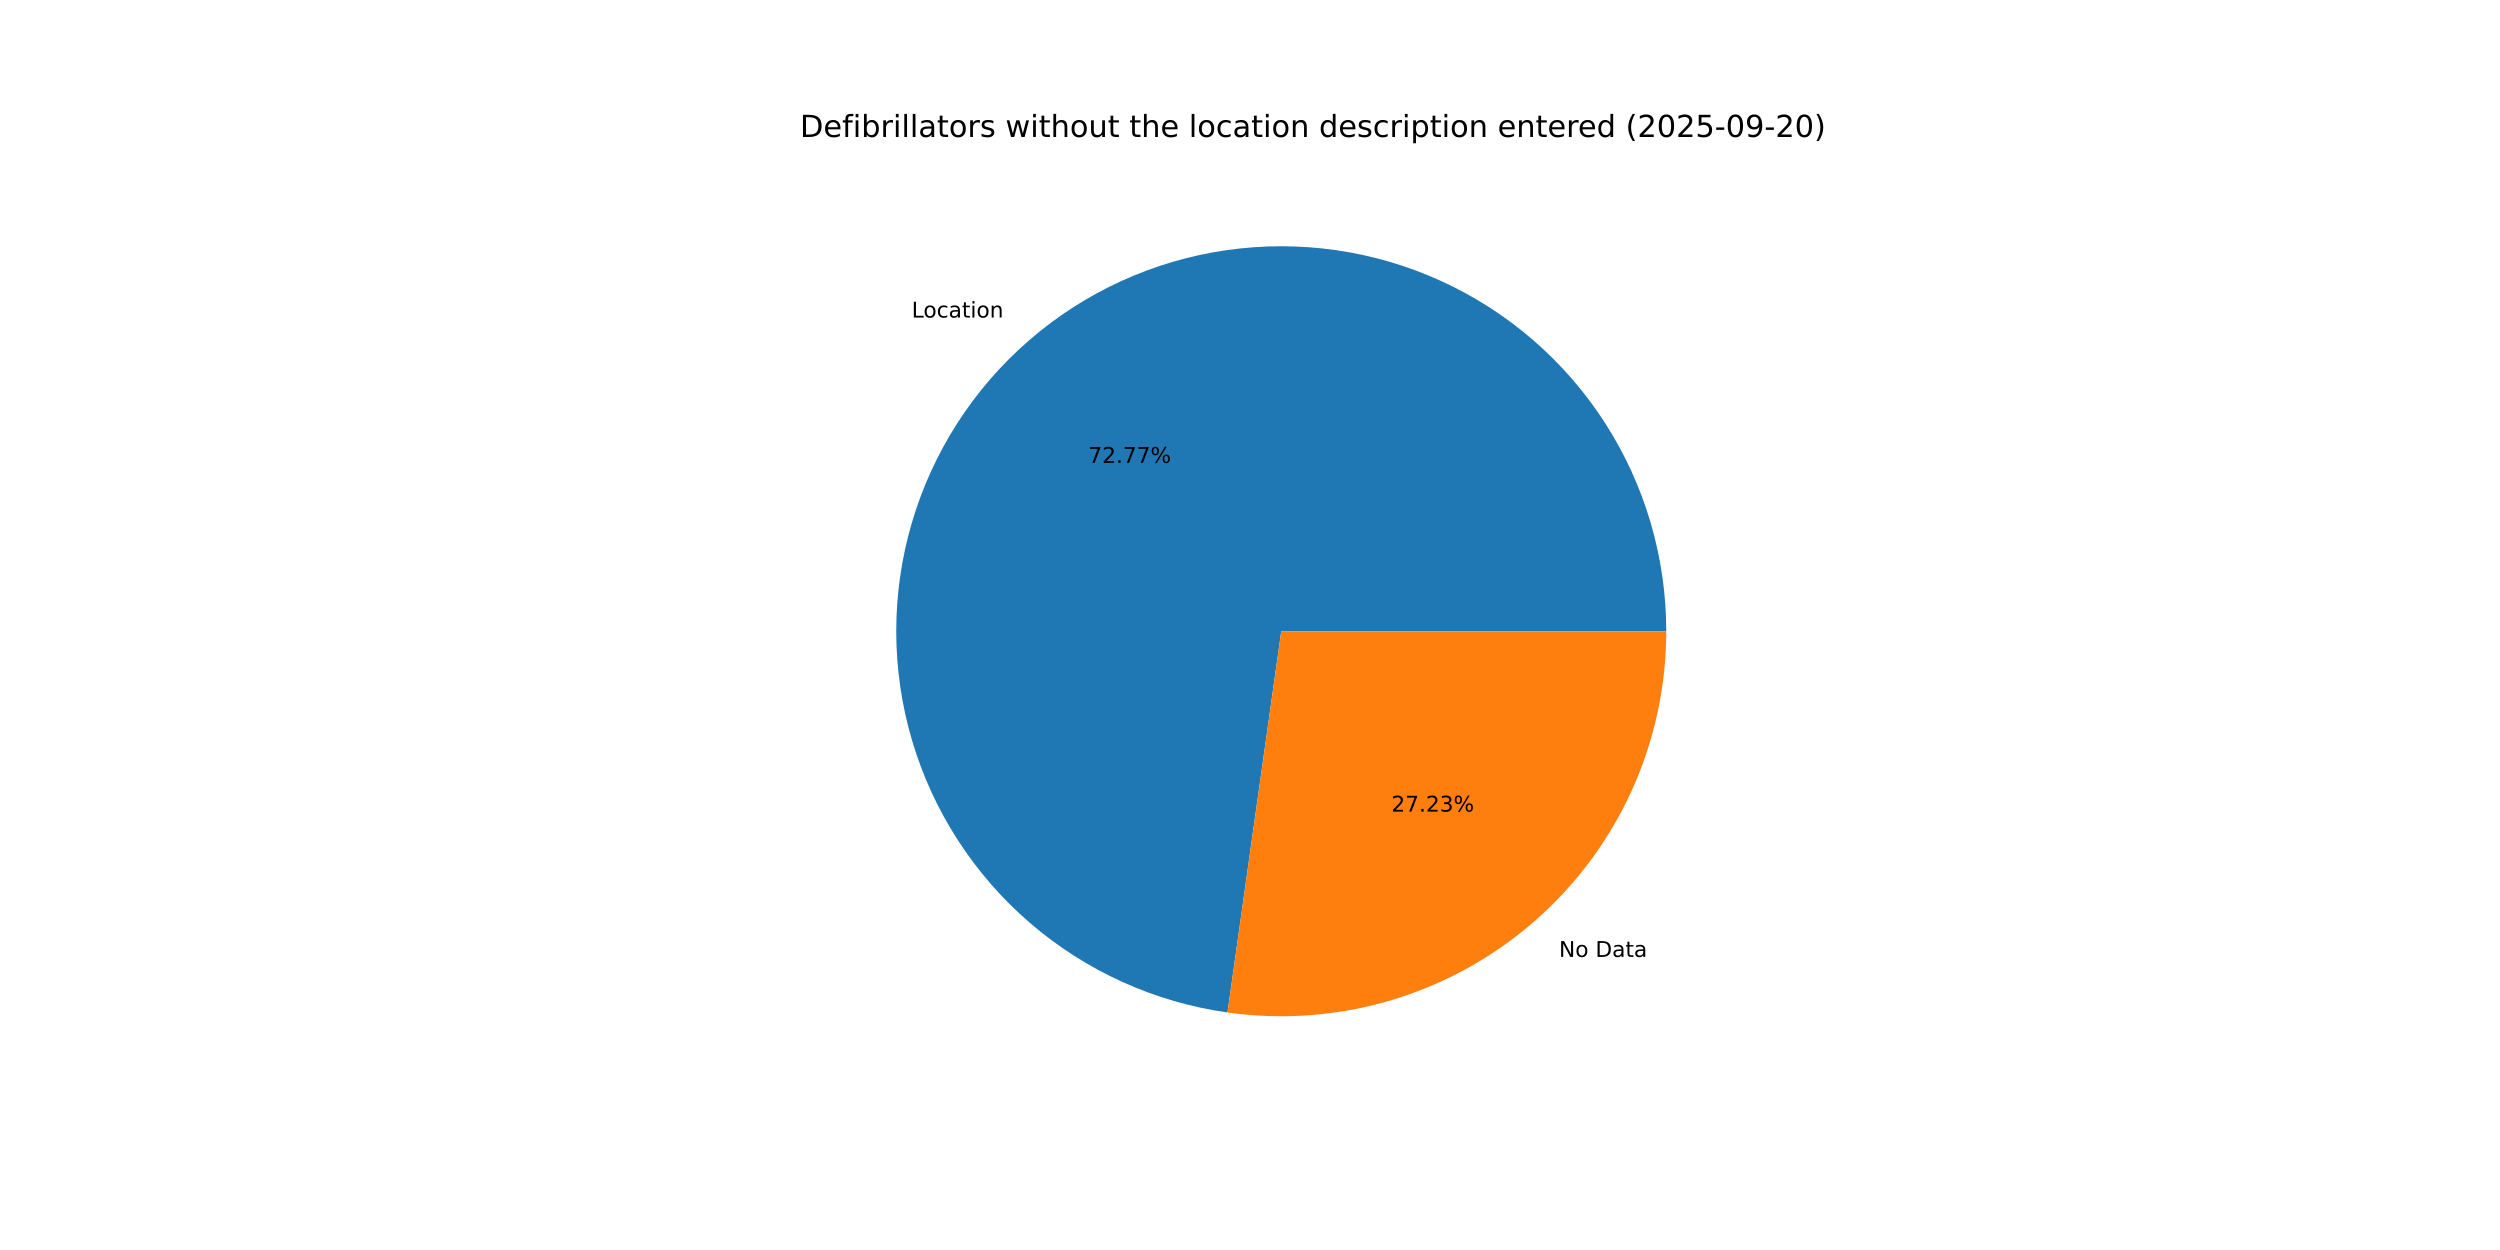
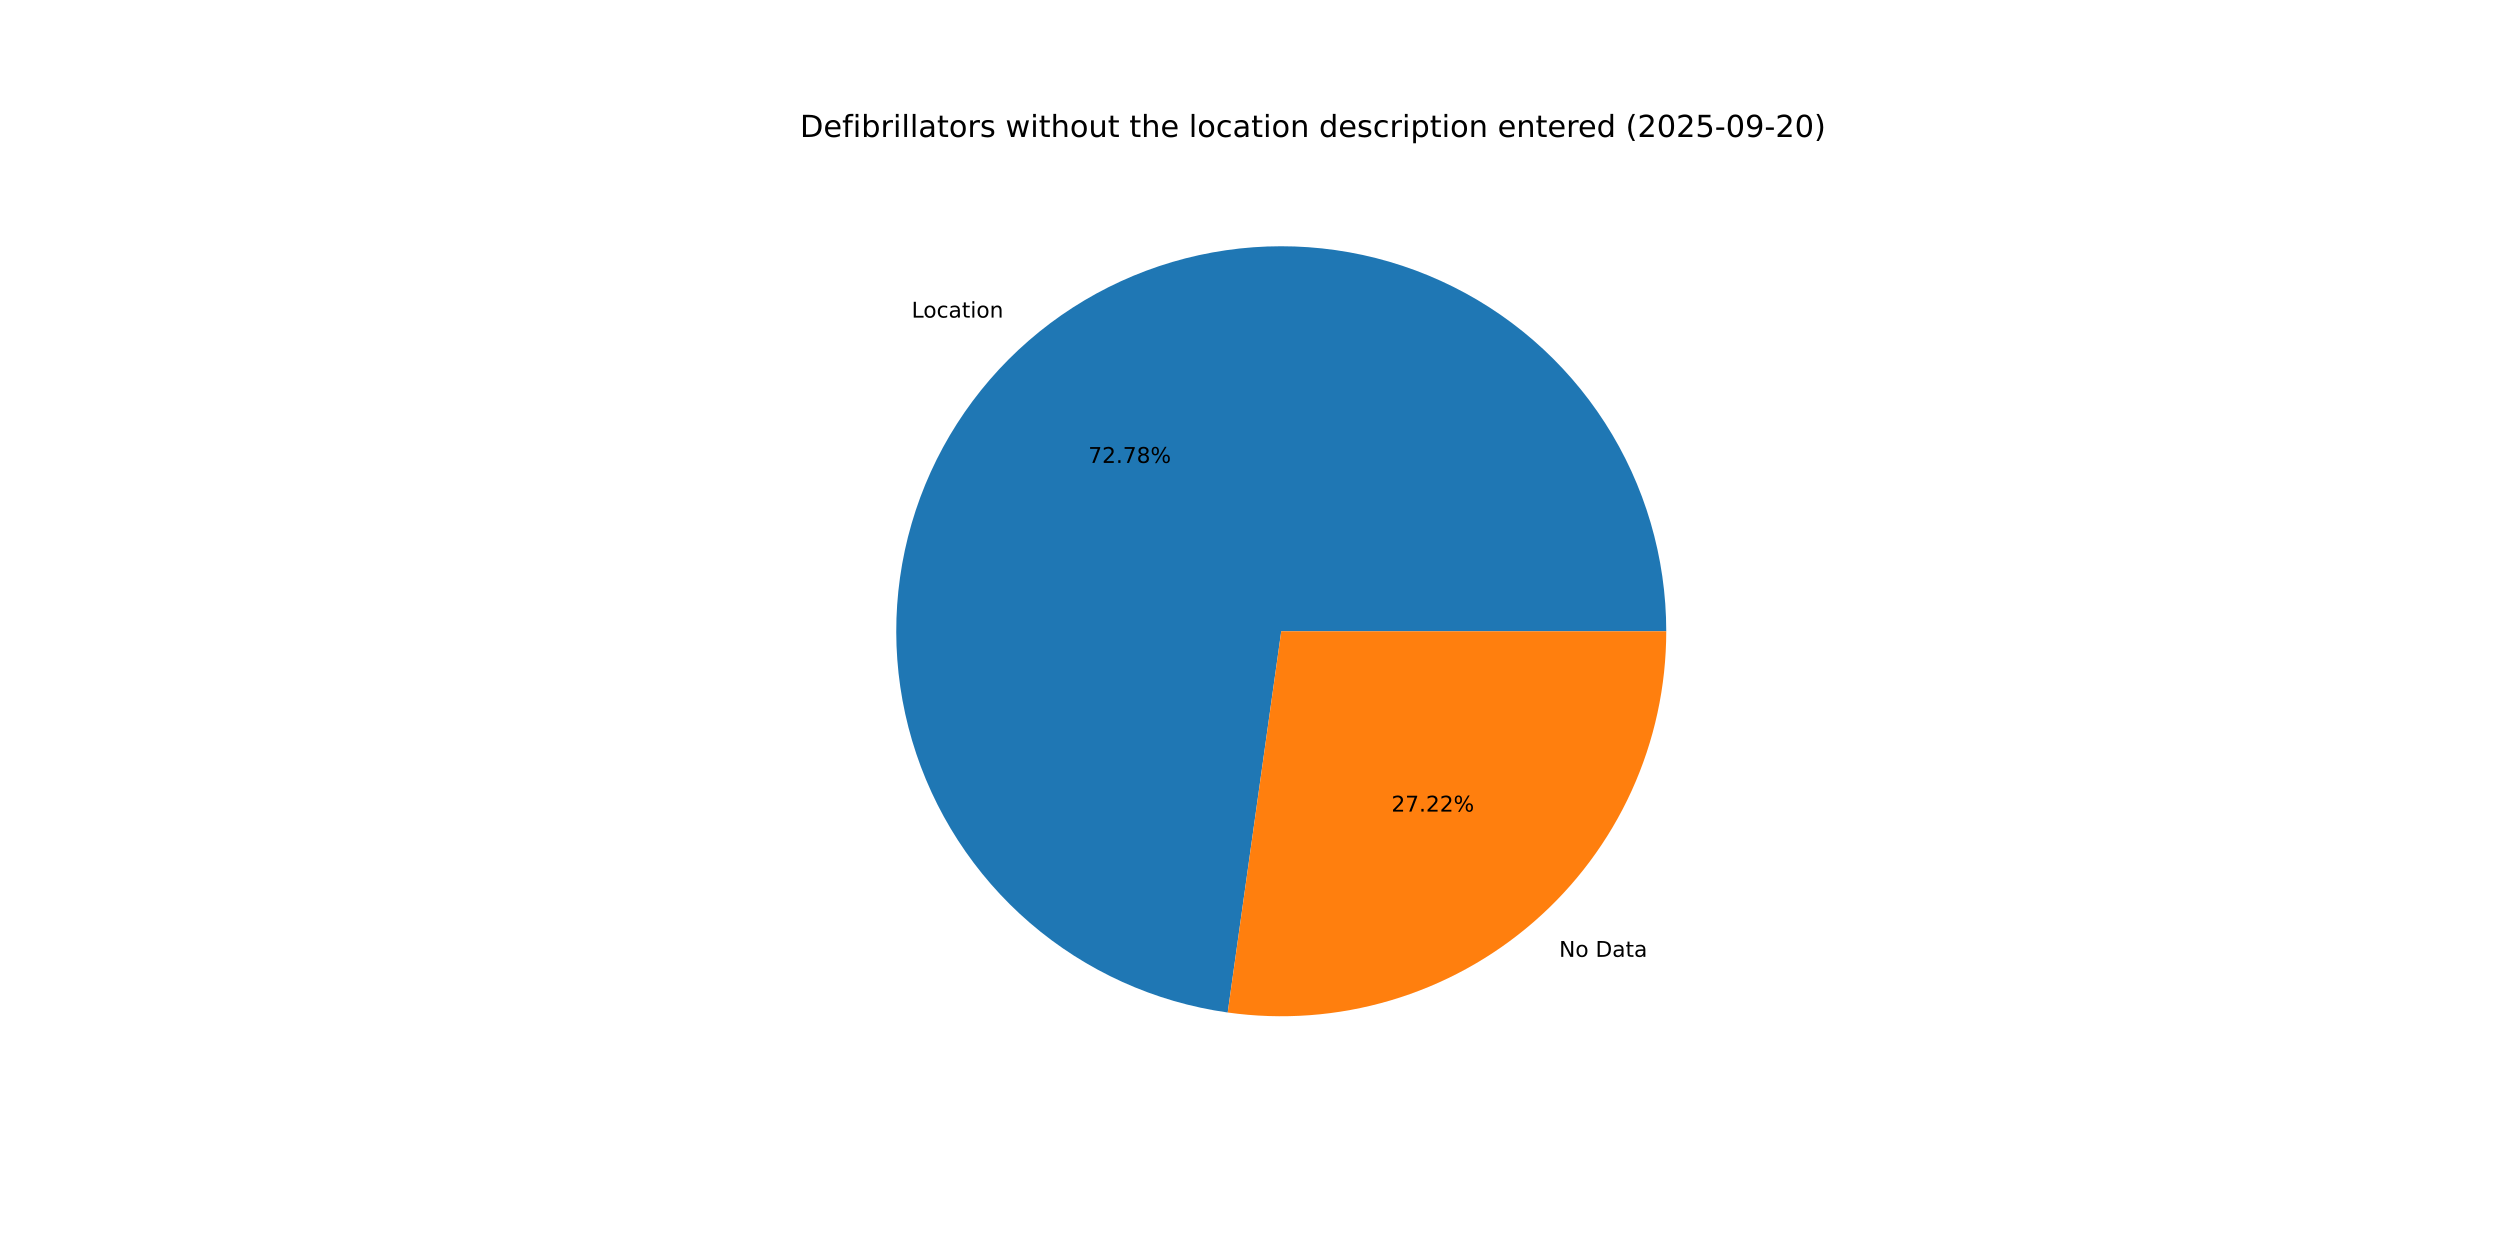
<svg xmlns="http://www.w3.org/2000/svg" xmlns:xlink="http://www.w3.org/1999/xlink" width="1152pt" height="576pt" viewBox="0 0 1152 576" version="1.1">
  <defs>
    <style type="text/css">*{stroke-linejoin: round; stroke-linecap: butt}</style>
  </defs>
  <g id="figure_1">
    <g id="patch_1">
      <path d="M 0 576  L 1152 576  L 1152 0  L 0 0  z " style="fill: #ffffff" />
    </g>
    <g id="axes_1">
      <g id="patch_2">
-         <path d="M 767.808 290.88  C 767.808 256.853 758.018 223.534 739.612 194.915  C 721.206 166.296 694.949 143.568 663.988 129.454  C 633.026 115.34 598.648 110.427 564.973 115.304  C 531.297 120.181 499.725 134.645 474.04 156.963  C 448.354 179.281 429.624 208.524 420.093 241.189  C 410.562 273.854 410.628 308.581 420.281 341.21  C 429.934 373.839 448.774 403.012 474.543 425.233  C 500.312 447.454 531.938 461.8 565.631 466.55  L 590.4 290.88  z " style="fill: #1f77b4" />
+         <path d="M 767.808 290.88  C 767.808 256.849 758.016 223.526 739.606 194.905  C 721.196 166.284 694.934 143.556 663.967 129.444  C 633 115.332 598.616 110.424 564.938 115.309  C 531.259 120.193 499.687 134.666 474.004 156.993  C 448.322 179.321 429.598 208.573 420.077 241.245  C 410.556 273.917 410.634 308.648 420.301 341.277  C 429.968 373.906 448.823 403.074 474.605 425.286  C 500.387 447.499 532.024 461.83 565.724 466.564  L 590.4 290.88  z " style="fill: #1f77b4" />
      </g>
      <g id="patch_3">
-         <path d="M 565.631 466.55  C 590.772 470.095 616.384 468.202 640.73 460.999  C 665.076 453.796 687.595 441.45 706.76 424.797  C 725.926 408.145 741.295 387.57 751.826 364.468  C 762.358 341.366 767.808 316.269 767.808 290.88  L 590.4 290.88  z " style="fill: #ff7f0e" />
+         <path d="M 565.724 466.563  C 590.859 470.094 616.461 468.189 640.797 460.979  C 665.133 453.769 687.641 441.419 706.796 424.767  C 725.951 408.114 741.311 387.543 751.836 364.447  C 762.361 341.35 767.808 316.262 767.808 290.88  L 590.4 290.88  z " style="fill: #ff7f0e" />
      </g>
      <g id="matplotlib.axis_1" />
      <g id="matplotlib.axis_2" />
      <g id="text_1">
-         <g transform="translate(420.1067 146.3303) scale(0.1 -0.1)">
+         <g transform="translate(420.0679 146.364) scale(0.1 -0.1)">
          <defs>
            <path id="DejaVuSans-4c" d="M 628 4666  L 1259 4666  L 1259 531  L 3531 531  L 3531 0  L 628 0  L 628 4666  z " transform="scale(0.015625)" />
            <path id="DejaVuSans-6f" d="M 1959 3097  Q 1497 3097 1228 2736  Q 959 2375 959 1747  Q 959 1119 1226 758  Q 1494 397 1959 397  Q 2419 397 2687 759  Q 2956 1122 2956 1747  Q 2956 2369 2687 2733  Q 2419 3097 1959 3097  z M 1959 3584  Q 2709 3584 3137 3096  Q 3566 2609 3566 1747  Q 3566 888 3137 398  Q 2709 -91 1959 -91  Q 1206 -91 779 398  Q 353 888 353 1747  Q 353 2609 779 3096  Q 1206 3584 1959 3584  z " transform="scale(0.015625)" />
            <path id="DejaVuSans-63" d="M 3122 3366  L 3122 2828  Q 2878 2963 2633 3030  Q 2388 3097 2138 3097  Q 1578 3097 1268 2742  Q 959 2388 959 1747  Q 959 1106 1268 751  Q 1578 397 2138 397  Q 2388 397 2633 464  Q 2878 531 3122 666  L 3122 134  Q 2881 22 2623 -34  Q 2366 -91 2075 -91  Q 1284 -91 818 406  Q 353 903 353 1747  Q 353 2603 823 3093  Q 1294 3584 2113 3584  Q 2378 3584 2631 3529  Q 2884 3475 3122 3366  z " transform="scale(0.015625)" />
            <path id="DejaVuSans-61" d="M 2194 1759  Q 1497 1759 1228 1600  Q 959 1441 959 1056  Q 959 750 1161 570  Q 1363 391 1709 391  Q 2188 391 2477 730  Q 2766 1069 2766 1631  L 2766 1759  L 2194 1759  z M 3341 1997  L 3341 0  L 2766 0  L 2766 531  Q 2569 213 2275 61  Q 1981 -91 1556 -91  Q 1019 -91 701 211  Q 384 513 384 1019  Q 384 1609 779 1909  Q 1175 2209 1959 2209  L 2766 2209  L 2766 2266  Q 2766 2663 2505 2880  Q 2244 3097 1772 3097  Q 1472 3097 1187 3025  Q 903 2953 641 2809  L 641 3341  Q 956 3463 1253 3523  Q 1550 3584 1831 3584  Q 2591 3584 2966 3190  Q 3341 2797 3341 1997  z " transform="scale(0.015625)" />
            <path id="DejaVuSans-74" d="M 1172 4494  L 1172 3500  L 2356 3500  L 2356 3053  L 1172 3053  L 1172 1153  Q 1172 725 1289 603  Q 1406 481 1766 481  L 2356 481  L 2356 0  L 1766 0  Q 1100 0 847 248  Q 594 497 594 1153  L 594 3053  L 172 3053  L 172 3500  L 594 3500  L 594 4494  L 1172 4494  z " transform="scale(0.015625)" />
            <path id="DejaVuSans-69" d="M 603 3500  L 1178 3500  L 1178 0  L 603 0  L 603 3500  z M 603 4863  L 1178 4863  L 1178 4134  L 603 4134  L 603 4863  z " transform="scale(0.015625)" />
            <path id="DejaVuSans-6e" d="M 3513 2113  L 3513 0  L 2938 0  L 2938 2094  Q 2938 2591 2744 2837  Q 2550 3084 2163 3084  Q 1697 3084 1428 2787  Q 1159 2491 1159 1978  L 1159 0  L 581 0  L 581 3500  L 1159 3500  L 1159 2956  Q 1366 3272 1645 3428  Q 1925 3584 2291 3584  Q 2894 3584 3203 3211  Q 3513 2838 3513 2113  z " transform="scale(0.015625)" />
          </defs>
          <use xlink:href="#DejaVuSans-4c" />
          <use xlink:href="#DejaVuSans-6f" x="53.963" />
          <use xlink:href="#DejaVuSans-63" x="115.145" />
          <use xlink:href="#DejaVuSans-61" x="170.125" />
          <use xlink:href="#DejaVuSans-74" x="231.404" />
          <use xlink:href="#DejaVuSans-69" x="270.613" />
          <use xlink:href="#DejaVuSans-6f" x="298.396" />
          <use xlink:href="#DejaVuSans-6e" x="359.578" />
        </g>
      </g>
      <g id="text_2">
-         <g transform="translate(501.5189 213.2889) scale(0.1 -0.1)">
+         <g transform="translate(501.4978 213.3073) scale(0.1 -0.1)">
          <defs>
            <path id="DejaVuSans-37" d="M 525 4666  L 3525 4666  L 3525 4397  L 1831 0  L 1172 0  L 2766 4134  L 525 4134  L 525 4666  z " transform="scale(0.015625)" />
            <path id="DejaVuSans-32" d="M 1228 531  L 3431 531  L 3431 0  L 469 0  L 469 531  Q 828 903 1448 1529  Q 2069 2156 2228 2338  Q 2531 2678 2651 2914  Q 2772 3150 2772 3378  Q 2772 3750 2511 3984  Q 2250 4219 1831 4219  Q 1534 4219 1204 4116  Q 875 4013 500 3803  L 500 4441  Q 881 4594 1212 4672  Q 1544 4750 1819 4750  Q 2544 4750 2975 4387  Q 3406 4025 3406 3419  Q 3406 3131 3298 2873  Q 3191 2616 2906 2266  Q 2828 2175 2409 1742  Q 1991 1309 1228 531  z " transform="scale(0.015625)" />
            <path id="DejaVuSans-2e" d="M 684 794  L 1344 794  L 1344 0  L 684 0  L 684 794  z " transform="scale(0.015625)" />
+             <path id="DejaVuSans-38" d="M 2034 2216  Q 1584 2216 1326 1975  Q 1069 1734 1069 1313  Q 1069 891 1326 650  Q 1584 409 2034 409  Q 2484 409 2743 651  Q 3003 894 3003 1313  Q 3003 1734 2745 1975  Q 2488 2216 2034 2216  z M 1403 2484  Q 997 2584 770 2862  Q 544 3141 544 3541  Q 544 4100 942 4425  Q 1341 4750 2034 4750  Q 2731 4750 3128 4425  Q 3525 4100 3525 3541  Q 3525 3141 3298 2862  Q 3072 2584 2669 2484  Q 3125 2378 3379 2068  Q 3634 1759 3634 1313  Q 3634 634 3220 271  Q 2806 -91 2034 -91  Q 1263 -91 848 271  Q 434 634 434 1313  Q 434 1759 690 2068  Q 947 2378 1403 2484  z M 1172 3481  Q 1172 3119 1398 2916  Q 1625 2713 2034 2713  Q 2441 2713 2670 2916  Q 2900 3119 2900 3481  Q 2900 3844 2670 4047  Q 2441 4250 2034 4250  Q 1625 4250 1398 4047  Q 1172 3844 1172 3481  z " transform="scale(0.015625)" />
            <path id="DejaVuSans-25" d="M 4653 2053  Q 4381 2053 4226 1822  Q 4072 1591 4072 1178  Q 4072 772 4226 539  Q 4381 306 4653 306  Q 4919 306 5073 539  Q 5228 772 5228 1178  Q 5228 1588 5073 1820  Q 4919 2053 4653 2053  z M 4653 2450  Q 5147 2450 5437 2106  Q 5728 1763 5728 1178  Q 5728 594 5436 251  Q 5144 -91 4653 -91  Q 4153 -91 3862 251  Q 3572 594 3572 1178  Q 3572 1766 3864 2108  Q 4156 2450 4653 2450  z M 1428 4353  Q 1159 4353 1004 4120  Q 850 3888 850 3481  Q 850 3069 1003 2837  Q 1156 2606 1428 2606  Q 1700 2606 1854 2837  Q 2009 3069 2009 3481  Q 2009 3884 1853 4118  Q 1697 4353 1428 4353  z M 4250 4750  L 4750 4750  L 1831 -91  L 1331 -91  L 4250 4750  z M 1428 4750  Q 1922 4750 2215 4408  Q 2509 4066 2509 3481  Q 2509 2891 2217 2550  Q 1925 2209 1428 2209  Q 931 2209 642 2551  Q 353 2894 353 3481  Q 353 4063 643 4406  Q 934 4750 1428 4750  z " transform="scale(0.015625)" />
          </defs>
          <use xlink:href="#DejaVuSans-37" />
          <use xlink:href="#DejaVuSans-32" x="63.623" />
          <use xlink:href="#DejaVuSans-2e" x="127.246" />
          <use xlink:href="#DejaVuSans-37" x="159.033" />
-           <use xlink:href="#DejaVuSans-37" x="222.656" />
+           <use xlink:href="#DejaVuSans-38" x="222.656" />
          <use xlink:href="#DejaVuSans-25" x="286.279" />
        </g>
      </g>
      <g id="text_3">
-         <g transform="translate(718.3964 440.9485) scale(0.1 -0.1)">
+         <g transform="translate(718.4352 440.9148) scale(0.1 -0.1)">
          <defs>
            <path id="DejaVuSans-4e" d="M 628 4666  L 1478 4666  L 3547 763  L 3547 4666  L 4159 4666  L 4159 0  L 3309 0  L 1241 3903  L 1241 0  L 628 0  L 628 4666  z " transform="scale(0.015625)" />
            <path id="DejaVuSans-20" transform="scale(0.015625)" />
            <path id="DejaVuSans-44" d="M 1259 4147  L 1259 519  L 2022 519  Q 2988 519 3436 956  Q 3884 1394 3884 2338  Q 3884 3275 3436 3711  Q 2988 4147 2022 4147  L 1259 4147  z M 628 4666  L 1925 4666  Q 3281 4666 3915 4102  Q 4550 3538 4550 2338  Q 4550 1131 3912 565  Q 3275 0 1925 0  L 628 0  L 628 4666  z " transform="scale(0.015625)" />
          </defs>
          <use xlink:href="#DejaVuSans-4e" />
          <use xlink:href="#DejaVuSans-6f" x="74.805" />
          <use xlink:href="#DejaVuSans-20" x="135.986" />
          <use xlink:href="#DejaVuSans-44" x="167.773" />
          <use xlink:href="#DejaVuSans-61" x="244.775" />
          <use xlink:href="#DejaVuSans-74" x="306.055" />
          <use xlink:href="#DejaVuSans-61" x="345.264" />
        </g>
      </g>
      <g id="text_4">
-         <g transform="translate(641.1514 373.9898) scale(0.1 -0.1)">
-           <defs>
-             <path id="DejaVuSans-33" d="M 2597 2516  Q 3050 2419 3304 2112  Q 3559 1806 3559 1356  Q 3559 666 3084 287  Q 2609 -91 1734 -91  Q 1441 -91 1130 -33  Q 819 25 488 141  L 488 750  Q 750 597 1062 519  Q 1375 441 1716 441  Q 2309 441 2620 675  Q 2931 909 2931 1356  Q 2931 1769 2642 2001  Q 2353 2234 1838 2234  L 1294 2234  L 1294 2753  L 1863 2753  Q 2328 2753 2575 2939  Q 2822 3125 2822 3475  Q 2822 3834 2567 4026  Q 2313 4219 1838 4219  Q 1578 4219 1281 4162  Q 984 4106 628 3988  L 628 4550  Q 988 4650 1302 4700  Q 1616 4750 1894 4750  Q 2613 4750 3031 4423  Q 3450 4097 3450 3541  Q 3450 3153 3228 2886  Q 3006 2619 2597 2516  z " transform="scale(0.015625)" />
-           </defs>
+         <g transform="translate(641.1725 373.9714) scale(0.1 -0.1)">
          <use xlink:href="#DejaVuSans-32" />
          <use xlink:href="#DejaVuSans-37" x="63.623" />
          <use xlink:href="#DejaVuSans-2e" x="127.246" />
          <use xlink:href="#DejaVuSans-32" x="159.033" />
-           <use xlink:href="#DejaVuSans-33" x="222.656" />
+           <use xlink:href="#DejaVuSans-32" x="222.656" />
          <use xlink:href="#DejaVuSans-25" x="286.279" />
        </g>
      </g>
      <g id="text_5">
        <g transform="translate(368.64 63.12) scale(0.14 -0.14)">
          <defs>
            <path id="DejaVuSans-65" d="M 3597 1894  L 3597 1613  L 953 1613  Q 991 1019 1311 708  Q 1631 397 2203 397  Q 2534 397 2845 478  Q 3156 559 3463 722  L 3463 178  Q 3153 47 2828 -22  Q 2503 -91 2169 -91  Q 1331 -91 842 396  Q 353 884 353 1716  Q 353 2575 817 3079  Q 1281 3584 2069 3584  Q 2775 3584 3186 3129  Q 3597 2675 3597 1894  z M 3022 2063  Q 3016 2534 2758 2815  Q 2500 3097 2075 3097  Q 1594 3097 1305 2825  Q 1016 2553 972 2059  L 3022 2063  z " transform="scale(0.015625)" />
            <path id="DejaVuSans-66" d="M 2375 4863  L 2375 4384  L 1825 4384  Q 1516 4384 1395 4259  Q 1275 4134 1275 3809  L 1275 3500  L 2222 3500  L 2222 3053  L 1275 3053  L 1275 0  L 697 0  L 697 3053  L 147 3053  L 147 3500  L 697 3500  L 697 3744  Q 697 4328 969 4595  Q 1241 4863 1831 4863  L 2375 4863  z " transform="scale(0.015625)" />
            <path id="DejaVuSans-62" d="M 3116 1747  Q 3116 2381 2855 2742  Q 2594 3103 2138 3103  Q 1681 3103 1420 2742  Q 1159 2381 1159 1747  Q 1159 1113 1420 752  Q 1681 391 2138 391  Q 2594 391 2855 752  Q 3116 1113 3116 1747  z M 1159 2969  Q 1341 3281 1617 3432  Q 1894 3584 2278 3584  Q 2916 3584 3314 3078  Q 3713 2572 3713 1747  Q 3713 922 3314 415  Q 2916 -91 2278 -91  Q 1894 -91 1617 61  Q 1341 213 1159 525  L 1159 0  L 581 0  L 581 4863  L 1159 4863  L 1159 2969  z " transform="scale(0.015625)" />
            <path id="DejaVuSans-72" d="M 2631 2963  Q 2534 3019 2420 3045  Q 2306 3072 2169 3072  Q 1681 3072 1420 2755  Q 1159 2438 1159 1844  L 1159 0  L 581 0  L 581 3500  L 1159 3500  L 1159 2956  Q 1341 3275 1631 3429  Q 1922 3584 2338 3584  Q 2397 3584 2469 3576  Q 2541 3569 2628 3553  L 2631 2963  z " transform="scale(0.015625)" />
            <path id="DejaVuSans-6c" d="M 603 4863  L 1178 4863  L 1178 0  L 603 0  L 603 4863  z " transform="scale(0.015625)" />
            <path id="DejaVuSans-73" d="M 2834 3397  L 2834 2853  Q 2591 2978 2328 3040  Q 2066 3103 1784 3103  Q 1356 3103 1142 2972  Q 928 2841 928 2578  Q 928 2378 1081 2264  Q 1234 2150 1697 2047  L 1894 2003  Q 2506 1872 2764 1633  Q 3022 1394 3022 966  Q 3022 478 2636 193  Q 2250 -91 1575 -91  Q 1294 -91 989 -36  Q 684 19 347 128  L 347 722  Q 666 556 975 473  Q 1284 391 1588 391  Q 1994 391 2212 530  Q 2431 669 2431 922  Q 2431 1156 2273 1281  Q 2116 1406 1581 1522  L 1381 1569  Q 847 1681 609 1914  Q 372 2147 372 2553  Q 372 3047 722 3315  Q 1072 3584 1716 3584  Q 2034 3584 2315 3537  Q 2597 3491 2834 3397  z " transform="scale(0.015625)" />
            <path id="DejaVuSans-77" d="M 269 3500  L 844 3500  L 1563 769  L 2278 3500  L 2956 3500  L 3675 769  L 4391 3500  L 4966 3500  L 4050 0  L 3372 0  L 2619 2869  L 1863 0  L 1184 0  L 269 3500  z " transform="scale(0.015625)" />
            <path id="DejaVuSans-68" d="M 3513 2113  L 3513 0  L 2938 0  L 2938 2094  Q 2938 2591 2744 2837  Q 2550 3084 2163 3084  Q 1697 3084 1428 2787  Q 1159 2491 1159 1978  L 1159 0  L 581 0  L 581 4863  L 1159 4863  L 1159 2956  Q 1366 3272 1645 3428  Q 1925 3584 2291 3584  Q 2894 3584 3203 3211  Q 3513 2838 3513 2113  z " transform="scale(0.015625)" />
            <path id="DejaVuSans-75" d="M 544 1381  L 544 3500  L 1119 3500  L 1119 1403  Q 1119 906 1312 657  Q 1506 409 1894 409  Q 2359 409 2629 706  Q 2900 1003 2900 1516  L 2900 3500  L 3475 3500  L 3475 0  L 2900 0  L 2900 538  Q 2691 219 2414 64  Q 2138 -91 1772 -91  Q 1169 -91 856 284  Q 544 659 544 1381  z M 1991 3584  L 1991 3584  z " transform="scale(0.015625)" />
            <path id="DejaVuSans-64" d="M 2906 2969  L 2906 4863  L 3481 4863  L 3481 0  L 2906 0  L 2906 525  Q 2725 213 2448 61  Q 2172 -91 1784 -91  Q 1150 -91 751 415  Q 353 922 353 1747  Q 353 2572 751 3078  Q 1150 3584 1784 3584  Q 2172 3584 2448 3432  Q 2725 3281 2906 2969  z M 947 1747  Q 947 1113 1208 752  Q 1469 391 1925 391  Q 2381 391 2643 752  Q 2906 1113 2906 1747  Q 2906 2381 2643 2742  Q 2381 3103 1925 3103  Q 1469 3103 1208 2742  Q 947 2381 947 1747  z " transform="scale(0.015625)" />
            <path id="DejaVuSans-70" d="M 1159 525  L 1159 -1331  L 581 -1331  L 581 3500  L 1159 3500  L 1159 2969  Q 1341 3281 1617 3432  Q 1894 3584 2278 3584  Q 2916 3584 3314 3078  Q 3713 2572 3713 1747  Q 3713 922 3314 415  Q 2916 -91 2278 -91  Q 1894 -91 1617 61  Q 1341 213 1159 525  z M 3116 1747  Q 3116 2381 2855 2742  Q 2594 3103 2138 3103  Q 1681 3103 1420 2742  Q 1159 2381 1159 1747  Q 1159 1113 1420 752  Q 1681 391 2138 391  Q 2594 391 2855 752  Q 3116 1113 3116 1747  z " transform="scale(0.015625)" />
            <path id="DejaVuSans-28" d="M 1984 4856  Q 1566 4138 1362 3434  Q 1159 2731 1159 2009  Q 1159 1288 1364 580  Q 1569 -128 1984 -844  L 1484 -844  Q 1016 -109 783 600  Q 550 1309 550 2009  Q 550 2706 781 3412  Q 1013 4119 1484 4856  L 1984 4856  z " transform="scale(0.015625)" />
            <path id="DejaVuSans-30" d="M 2034 4250  Q 1547 4250 1301 3770  Q 1056 3291 1056 2328  Q 1056 1369 1301 889  Q 1547 409 2034 409  Q 2525 409 2770 889  Q 3016 1369 3016 2328  Q 3016 3291 2770 3770  Q 2525 4250 2034 4250  z M 2034 4750  Q 2819 4750 3233 4129  Q 3647 3509 3647 2328  Q 3647 1150 3233 529  Q 2819 -91 2034 -91  Q 1250 -91 836 529  Q 422 1150 422 2328  Q 422 3509 836 4129  Q 1250 4750 2034 4750  z " transform="scale(0.015625)" />
            <path id="DejaVuSans-35" d="M 691 4666  L 3169 4666  L 3169 4134  L 1269 4134  L 1269 2991  Q 1406 3038 1543 3061  Q 1681 3084 1819 3084  Q 2600 3084 3056 2656  Q 3513 2228 3513 1497  Q 3513 744 3044 326  Q 2575 -91 1722 -91  Q 1428 -91 1123 -41  Q 819 9 494 109  L 494 744  Q 775 591 1075 516  Q 1375 441 1709 441  Q 2250 441 2565 725  Q 2881 1009 2881 1497  Q 2881 1984 2565 2268  Q 2250 2553 1709 2553  Q 1456 2553 1204 2497  Q 953 2441 691 2322  L 691 4666  z " transform="scale(0.015625)" />
            <path id="DejaVuSans-2d" d="M 313 2009  L 1997 2009  L 1997 1497  L 313 1497  L 313 2009  z " transform="scale(0.015625)" />
            <path id="DejaVuSans-39" d="M 703 97  L 703 672  Q 941 559 1184 500  Q 1428 441 1663 441  Q 2288 441 2617 861  Q 2947 1281 2994 2138  Q 2813 1869 2534 1725  Q 2256 1581 1919 1581  Q 1219 1581 811 2004  Q 403 2428 403 3163  Q 403 3881 828 4315  Q 1253 4750 1959 4750  Q 2769 4750 3195 4129  Q 3622 3509 3622 2328  Q 3622 1225 3098 567  Q 2575 -91 1691 -91  Q 1453 -91 1209 -44  Q 966 3 703 97  z M 1959 2075  Q 2384 2075 2632 2365  Q 2881 2656 2881 3163  Q 2881 3666 2632 3958  Q 2384 4250 1959 4250  Q 1534 4250 1286 3958  Q 1038 3666 1038 3163  Q 1038 2656 1286 2365  Q 1534 2075 1959 2075  z " transform="scale(0.015625)" />
            <path id="DejaVuSans-29" d="M 513 4856  L 1013 4856  Q 1481 4119 1714 3412  Q 1947 2706 1947 2009  Q 1947 1309 1714 600  Q 1481 -109 1013 -844  L 513 -844  Q 928 -128 1133 580  Q 1338 1288 1338 2009  Q 1338 2731 1133 3434  Q 928 4138 513 4856  z " transform="scale(0.015625)" />
          </defs>
          <use xlink:href="#DejaVuSans-44" />
          <use xlink:href="#DejaVuSans-65" x="77.002" />
          <use xlink:href="#DejaVuSans-66" x="138.525" />
          <use xlink:href="#DejaVuSans-69" x="173.73" />
          <use xlink:href="#DejaVuSans-62" x="201.514" />
          <use xlink:href="#DejaVuSans-72" x="264.99" />
          <use xlink:href="#DejaVuSans-69" x="306.104" />
          <use xlink:href="#DejaVuSans-6c" x="333.887" />
          <use xlink:href="#DejaVuSans-6c" x="361.67" />
          <use xlink:href="#DejaVuSans-61" x="389.453" />
          <use xlink:href="#DejaVuSans-74" x="450.732" />
          <use xlink:href="#DejaVuSans-6f" x="489.941" />
          <use xlink:href="#DejaVuSans-72" x="551.123" />
          <use xlink:href="#DejaVuSans-73" x="592.236" />
          <use xlink:href="#DejaVuSans-20" x="644.336" />
          <use xlink:href="#DejaVuSans-77" x="676.123" />
          <use xlink:href="#DejaVuSans-69" x="757.91" />
          <use xlink:href="#DejaVuSans-74" x="785.693" />
          <use xlink:href="#DejaVuSans-68" x="824.902" />
          <use xlink:href="#DejaVuSans-6f" x="888.281" />
          <use xlink:href="#DejaVuSans-75" x="949.463" />
          <use xlink:href="#DejaVuSans-74" x="1012.842" />
          <use xlink:href="#DejaVuSans-20" x="1052.051" />
          <use xlink:href="#DejaVuSans-74" x="1083.838" />
          <use xlink:href="#DejaVuSans-68" x="1123.047" />
          <use xlink:href="#DejaVuSans-65" x="1186.426" />
          <use xlink:href="#DejaVuSans-20" x="1247.949" />
          <use xlink:href="#DejaVuSans-6c" x="1279.736" />
          <use xlink:href="#DejaVuSans-6f" x="1307.52" />
          <use xlink:href="#DejaVuSans-63" x="1368.701" />
          <use xlink:href="#DejaVuSans-61" x="1423.682" />
          <use xlink:href="#DejaVuSans-74" x="1484.961" />
          <use xlink:href="#DejaVuSans-69" x="1524.17" />
          <use xlink:href="#DejaVuSans-6f" x="1551.953" />
          <use xlink:href="#DejaVuSans-6e" x="1613.135" />
          <use xlink:href="#DejaVuSans-20" x="1676.514" />
          <use xlink:href="#DejaVuSans-64" x="1708.301" />
          <use xlink:href="#DejaVuSans-65" x="1771.777" />
          <use xlink:href="#DejaVuSans-73" x="1833.301" />
          <use xlink:href="#DejaVuSans-63" x="1885.4" />
          <use xlink:href="#DejaVuSans-72" x="1940.381" />
          <use xlink:href="#DejaVuSans-69" x="1981.494" />
          <use xlink:href="#DejaVuSans-70" x="2009.277" />
          <use xlink:href="#DejaVuSans-74" x="2072.754" />
          <use xlink:href="#DejaVuSans-69" x="2111.963" />
          <use xlink:href="#DejaVuSans-6f" x="2139.746" />
          <use xlink:href="#DejaVuSans-6e" x="2200.928" />
          <use xlink:href="#DejaVuSans-20" x="2264.307" />
          <use xlink:href="#DejaVuSans-65" x="2296.094" />
          <use xlink:href="#DejaVuSans-6e" x="2357.617" />
          <use xlink:href="#DejaVuSans-74" x="2420.996" />
          <use xlink:href="#DejaVuSans-65" x="2460.205" />
          <use xlink:href="#DejaVuSans-72" x="2521.729" />
          <use xlink:href="#DejaVuSans-65" x="2560.592" />
          <use xlink:href="#DejaVuSans-64" x="2622.115" />
          <use xlink:href="#DejaVuSans-20" x="2685.592" />
          <use xlink:href="#DejaVuSans-28" x="2717.379" />
          <use xlink:href="#DejaVuSans-32" x="2756.393" />
          <use xlink:href="#DejaVuSans-30" x="2820.016" />
          <use xlink:href="#DejaVuSans-32" x="2883.639" />
          <use xlink:href="#DejaVuSans-35" x="2947.262" />
          <use xlink:href="#DejaVuSans-2d" x="3010.885" />
          <use xlink:href="#DejaVuSans-30" x="3046.969" />
          <use xlink:href="#DejaVuSans-39" x="3110.592" />
          <use xlink:href="#DejaVuSans-2d" x="3174.215" />
          <use xlink:href="#DejaVuSans-32" x="3210.299" />
          <use xlink:href="#DejaVuSans-30" x="3273.922" />
          <use xlink:href="#DejaVuSans-29" x="3337.545" />
        </g>
      </g>
    </g>
  </g>
</svg>
